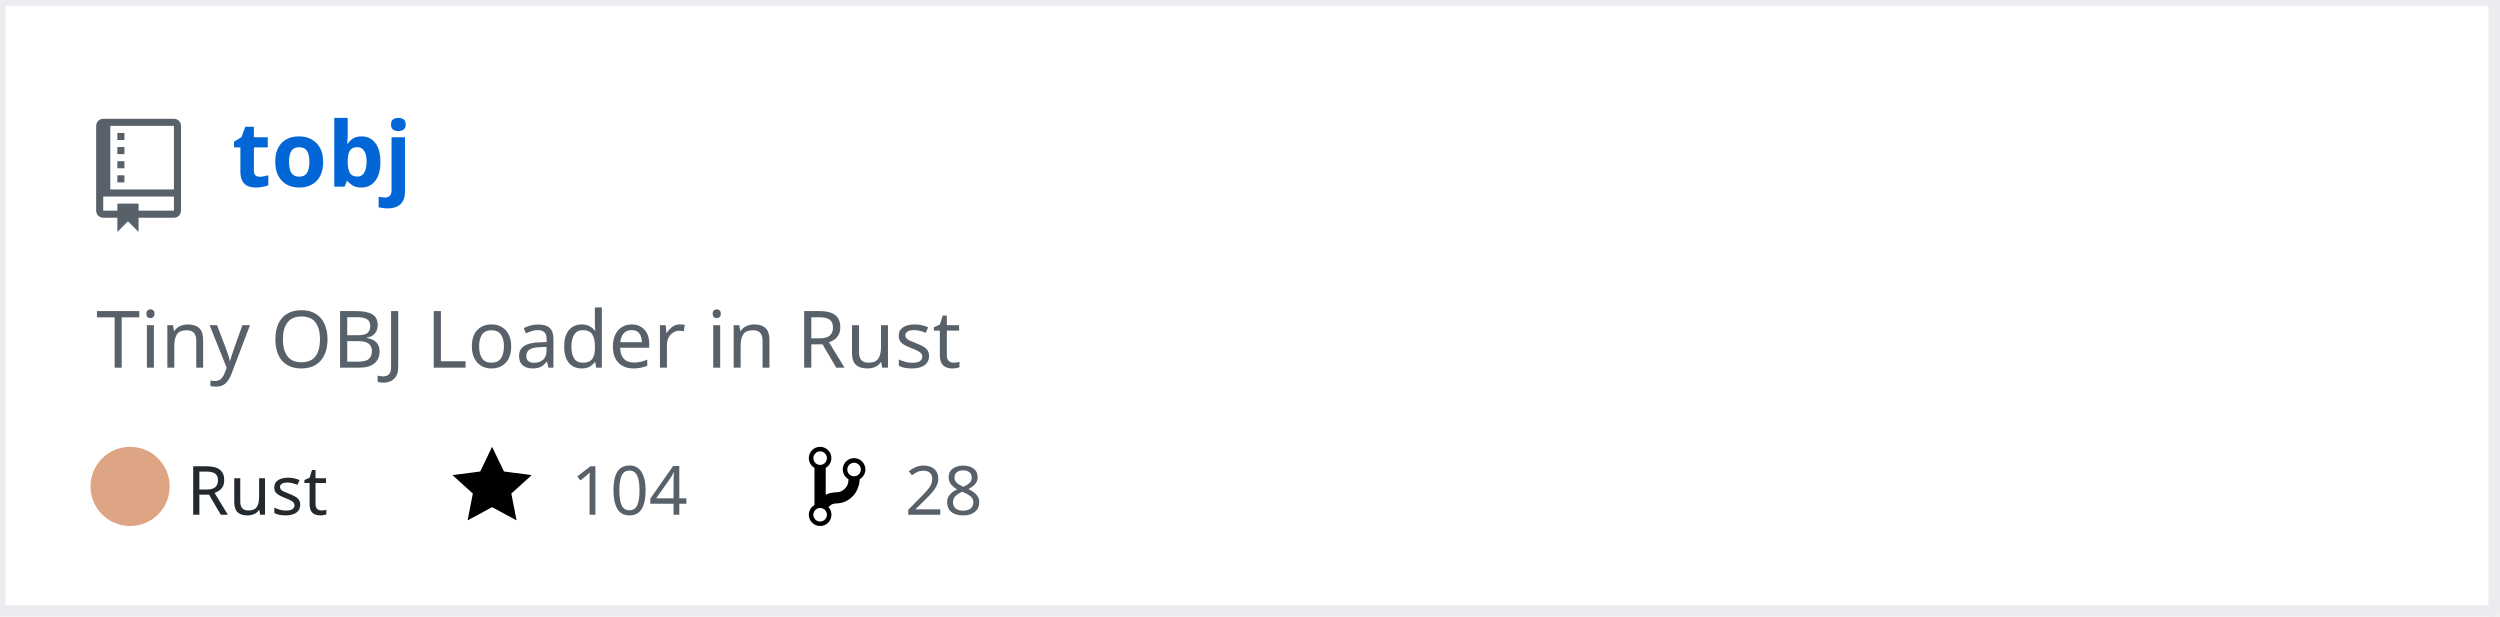
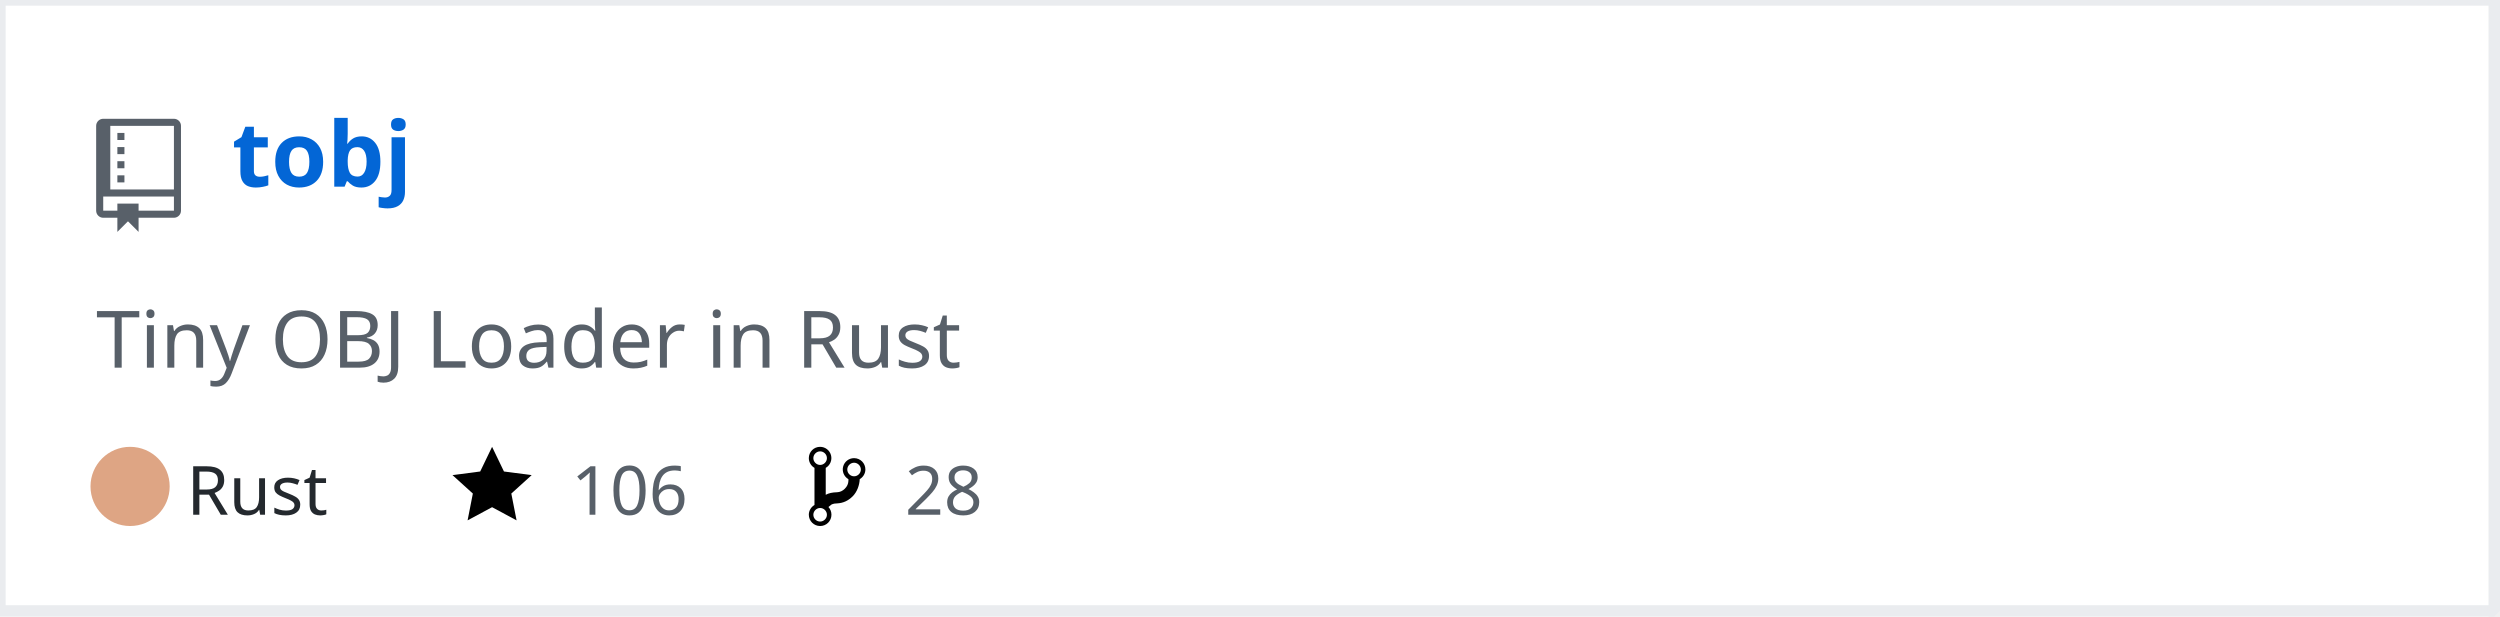
<svg xmlns="http://www.w3.org/2000/svg" width="442" height="109" version="1.2" baseProfile="tiny" data-reactroot="">
  <defs />
  <g fill="none" stroke="black" stroke-width="1" fill-rule="evenodd" stroke-linecap="square" stroke-linejoin="bevel">
    <g fill="#ffffff" fill-opacity="1" stroke="none" transform="matrix(1,0,0,1,0,0)">
      <rect x="0" y="0" width="440" height="109" />
    </g>
    <rect x="0" y="0" width="441" height="108" stroke="#eaecef" stroke-width="2" />
    <g fill="#586069" fill-opacity="1" stroke="none" transform="matrix(1.25,0,0,1.25,17,21)">
      <path vector-effect="none" fill-rule="evenodd" d="M4,9 L3,9 L3,8 L4,8 L4,9 M4,6 L3,6 L3,7 L4,7 L4,6 M4,4 L3,4 L3,5 L4,5 L4,4 M4,2 L3,2 L3,3 L4,3 L4,2 M12,1 L12,13 C12,13.55 11.55,14 11,14 L6,14 L6,16 L4.5,14.5 L3,16 L3,14 L1,14 C0.45,14 0,13.55 0,13 L0,1 C0,0.45 0.45,0 1,0 L11,0 C11.55,0 12,0.45 12,1 M11,11 L1,11 L1,13 L3,13 L3,12 L6,12 L6,13 L11,13 L11,11 M11,1 L2,1 L2,10 L11,10 L11,1" />
    </g>
    <g fill="#0366d6" fill-opacity="1" stroke="#0366d6" stroke-opacity="1" stroke-width="1" stroke-linecap="square" stroke-linejoin="bevel" transform="matrix(1,0,0,1,0,0)">
      <a target="" href="https://github.com/Twinklebear/tobj">
        <text fill="#0366d6" fill-opacity="1" stroke="none" xml:space="preserve" x="41" y="33" font-family="sans-serif" font-size="16" font-weight="630" font-style="normal">tobj</text>
      </a>
    </g>
    <g fill="#586069" fill-opacity="1" stroke="#586069" stroke-opacity="1" stroke-width="1" stroke-linecap="square" stroke-linejoin="bevel" transform="matrix(1,0,0,1,0,0)">
      <text fill="#586069" fill-opacity="1" stroke="none" xml:space="preserve" x="17" y="65" font-family="sans-serif" font-size="14" font-weight="400" font-style="normal">Tiny OBJ Loader in Rust </text>
    </g>
    <g fill="#24292e" fill-opacity="1" stroke="#24292e" stroke-opacity="1" stroke-width="1" stroke-linecap="square" stroke-linejoin="bevel" transform="matrix(1,0,0,1,0,0)">
      <text fill="#24292e" fill-opacity="1" stroke="none" xml:space="preserve" x="33" y="91" font-family="sans-serif" font-size="12" font-weight="400" font-style="normal">Rust</text>
    </g>
    <g fill="#000000" fill-opacity="1" stroke="none" transform="matrix(1,0,0,1,80,78)">
      <a target="" href="https://github.com/Twinklebear/tobj/stargazers">
        <path vector-effect="none" fill-rule="evenodd" d="M14,6 L9.1,5.36 L7,1 L4.9,5.36 L0,6 L3.6,9.26 L2.67,14 L7,11.67 L11.33,14 L10.4,9.26 L14,6" />
      </a>
    </g>
    <g fill="#586069" fill-opacity="1" stroke="#586069" stroke-opacity="1" stroke-width="1" stroke-linecap="square" stroke-linejoin="bevel" transform="matrix(1,0,0,1,0,0)">
      <a target="" href="https://github.com/Twinklebear/tobj/stargazers">
-         <text fill="#586069" fill-opacity="1" stroke="none" xml:space="preserve" x="101" y="91" font-family="sans-serif" font-size="12" font-weight="400" font-style="normal">104</text>
+         <text fill="#586069" fill-opacity="1" stroke="none" xml:space="preserve" x="101" y="91" font-family="sans-serif" font-size="12" font-weight="400" font-style="normal">106</text>
      </a>
    </g>
    <g fill="#000000" fill-opacity="1" stroke="none" transform="matrix(1,0,0,1,143,78)">
      <a target="" href="https://github.com/Twinklebear/tobj/network/members">
        <path vector-effect="none" fill-rule="evenodd" d="M10,5 C10,3.89 9.11,3 8,3 C7.097,2.998 6.305,3.603 6.07,4.476 C5.836,5.348 6.217,6.269 7,6.72 L7,7.02 C6.98,7.54 6.77,8 6.37,8.4 C5.97,8.8 5.51,9.01 4.99,9.03 C4.16,9.05 3.51,9.19 2.99,9.48 L2.99,4.72 C3.773,4.269 4.154,3.348 3.92,2.476 C3.685,1.603 2.893,0.998 1.99,1 C0.88,1 0,1.89 0,3 C0.004,3.71 0.385,4.365 1,4.72 L1,11.28 C0.41,11.63 0,12.27 0,13 C0,14.11 0.89,15 2,15 C3.11,15 4,14.11 4,13 C4,12.47 3.8,12 3.47,11.64 C3.56,11.58 3.95,11.23 4.06,11.17 C4.31,11.06 4.62,11 5,11 C6.05,10.95 6.95,10.55 7.75,9.75 C8.55,8.95 8.95,7.77 9,6.73 L8.98,6.73 C9.59,6.37 10,5.73 10,5 M2,1.8 C2.66,1.8 3.2,2.35 3.2,3 C3.2,3.65 2.65,4.2 2,4.2 C1.35,4.2 0.8,3.65 0.8,3 C0.8,2.35 1.35,1.8 2,1.8 M2,14.21 C1.34,14.21 0.8,13.66 0.8,13.01 C0.8,12.36 1.35,11.81 2,11.81 C2.65,11.81 3.2,12.36 3.2,13.01 C3.2,13.66 2.65,14.21 2,14.21 M8,6.21 C7.34,6.21 6.8,5.66 6.8,5.01 C6.8,4.36 7.35,3.81 8,3.81 C8.65,3.81 9.2,4.36 9.2,5.01 C9.2,5.66 8.65,6.21 8,6.21 " />
      </a>
    </g>
    <g fill="#586069" fill-opacity="1" stroke="#586069" stroke-opacity="1" stroke-width="1" stroke-linecap="square" stroke-linejoin="bevel" transform="matrix(1,0,0,1,0,0)">
      <a target="" href="https://github.com/Twinklebear/tobj/network/members">
        <text fill="" fill-opacity="1" stroke="none" xml:space="preserve" x="160" y="91" font-family="sans-serif" font-size="12" font-weight="400" font-style="normal">28</text>
      </a>
    </g>
    <circle cx="23" cy="86" r="7" stroke="none" fill="#dea584" />
  </g>
</svg>
